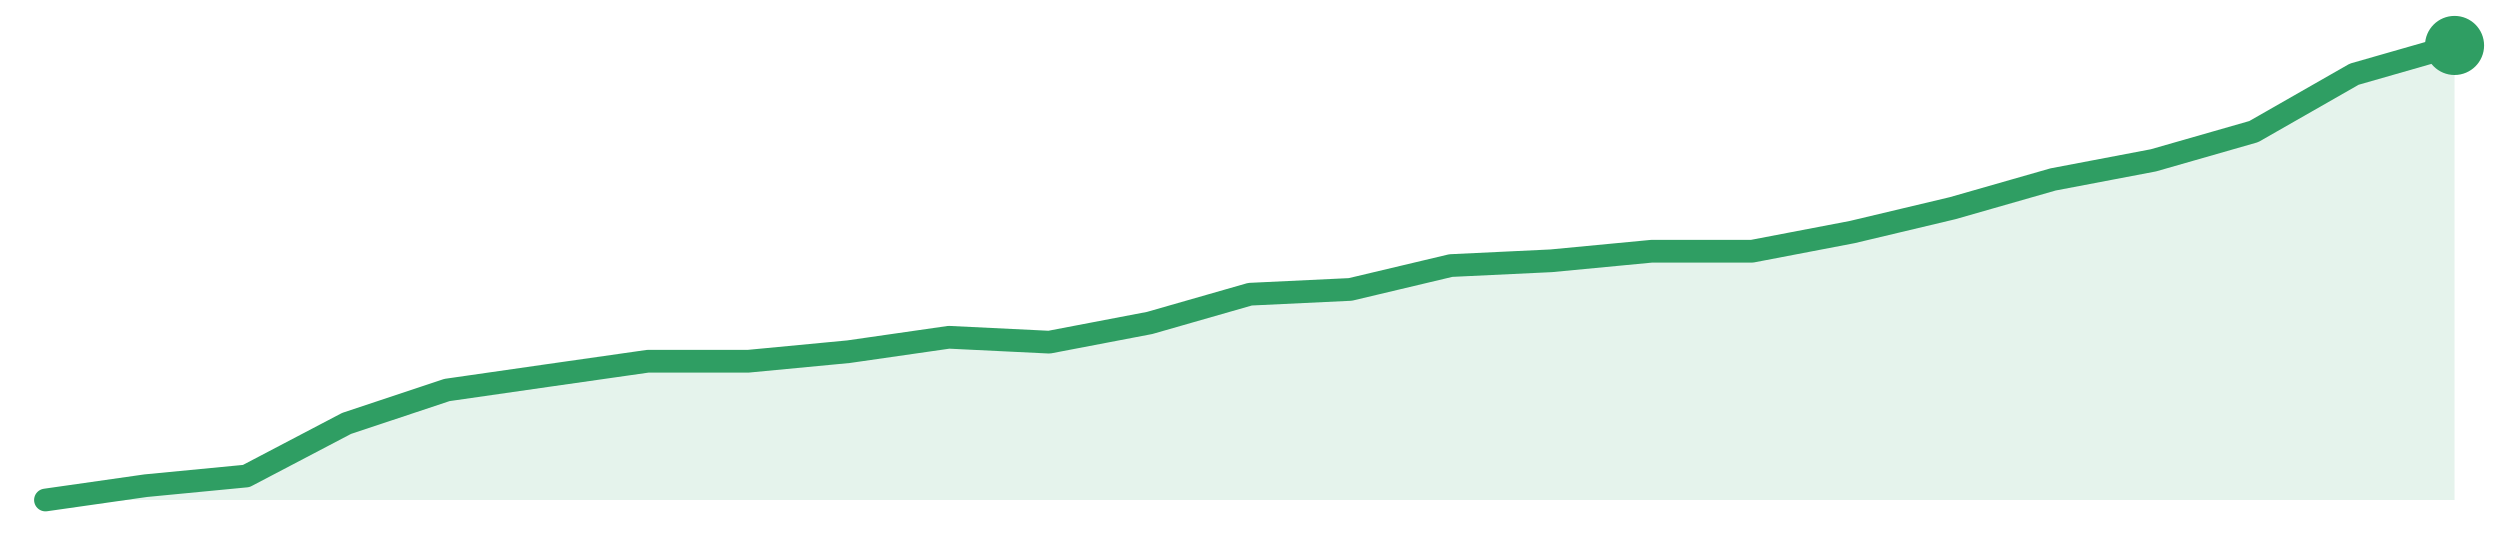
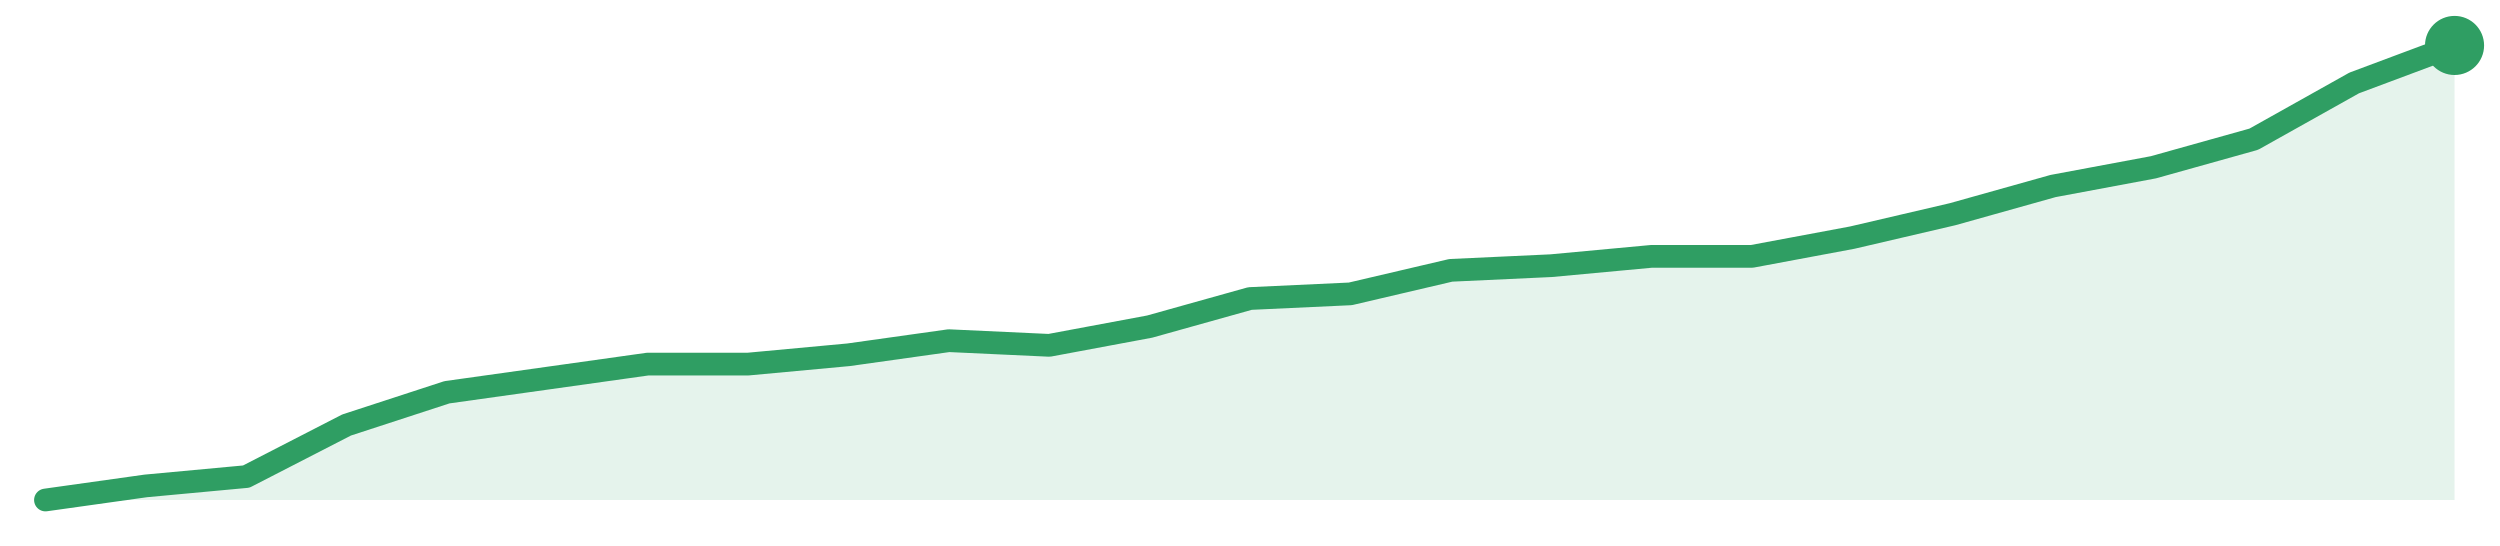
<svg xmlns="http://www.w3.org/2000/svg" width="220" height="48" viewBox="0 0 220 48" role="img" aria-label="trend">
-   <path d="M4.0,44.0 L4.0,44.0 L12.83,42.74 L21.67,41.89 L30.5,37.26 L39.33,34.32 L48.17,33.05 L57.0,31.79 L65.83,31.79 L74.67,30.95 L83.5,29.68 L92.33,30.11 L101.17,28.42 L110.0,25.89 L118.83,25.47 L127.67,23.37 L136.5,22.95 L145.33,22.11 L154.17,22.11 L163.0,20.42 L171.83,18.32 L180.67,15.79 L189.5,14.11 L198.33,11.58 L207.17,6.53 L216.0,4.0 L216.0,44.0 Z" fill="#2f9e631f" />
-   <path d="M4.0,44.0 L12.83,42.74 L21.67,41.89 L30.5,37.26 L39.33,34.32 L48.17,33.05 L57.0,31.79 L65.83,31.79 L74.67,30.95 L83.5,29.68 L92.33,30.11 L101.17,28.42 L110.0,25.89 L118.83,25.47 L127.67,23.37 L136.5,22.95 L145.33,22.11 L154.17,22.11 L163.0,20.42 L171.83,18.32 L180.67,15.79 L189.5,14.11 L198.33,11.58 L207.17,6.53 L216.0,4.0" fill="none" stroke="#2f9e63" stroke-width="2" stroke-linejoin="round" stroke-linecap="round" />
+   <path d="M4.0,44.0 L4.0,44.0 L12.83,42.76 L21.67,41.94 L30.5,37.4 L39.33,34.52 L48.17,33.28 L57.0,32.04 L65.83,32.04 L74.67,31.22 L83.5,29.98 L92.33,30.39 L101.17,28.74 L110.0,26.27 L118.83,25.86 L127.67,23.79 L136.5,23.38 L145.33,22.56 L154.17,22.56 L163.0,20.91 L171.83,18.85 L180.67,16.37 L189.5,14.72 L198.33,12.25 L207.17,7.3 L216.0,4.0 L216.0,44.0 Z" fill="#2f9e631f" />
+   <path d="M4.0,44.0 L12.83,42.76 L21.67,41.94 L30.5,37.4 L39.33,34.52 L48.17,33.28 L57.0,32.04 L65.83,32.04 L74.67,31.22 L83.5,29.98 L92.33,30.39 L101.17,28.74 L110.0,26.27 L118.83,25.86 L127.67,23.79 L136.5,23.38 L145.33,22.56 L154.17,22.56 L163.0,20.91 L171.83,18.85 L180.67,16.37 L189.5,14.72 L198.33,12.25 L207.17,7.3 L216.0,4.0" fill="none" stroke="#2f9e63" stroke-width="2" stroke-linejoin="round" stroke-linecap="round" />
  <circle cx="216.0" cy="4.0" r="2.6" fill="#2f9e63" />
</svg>
